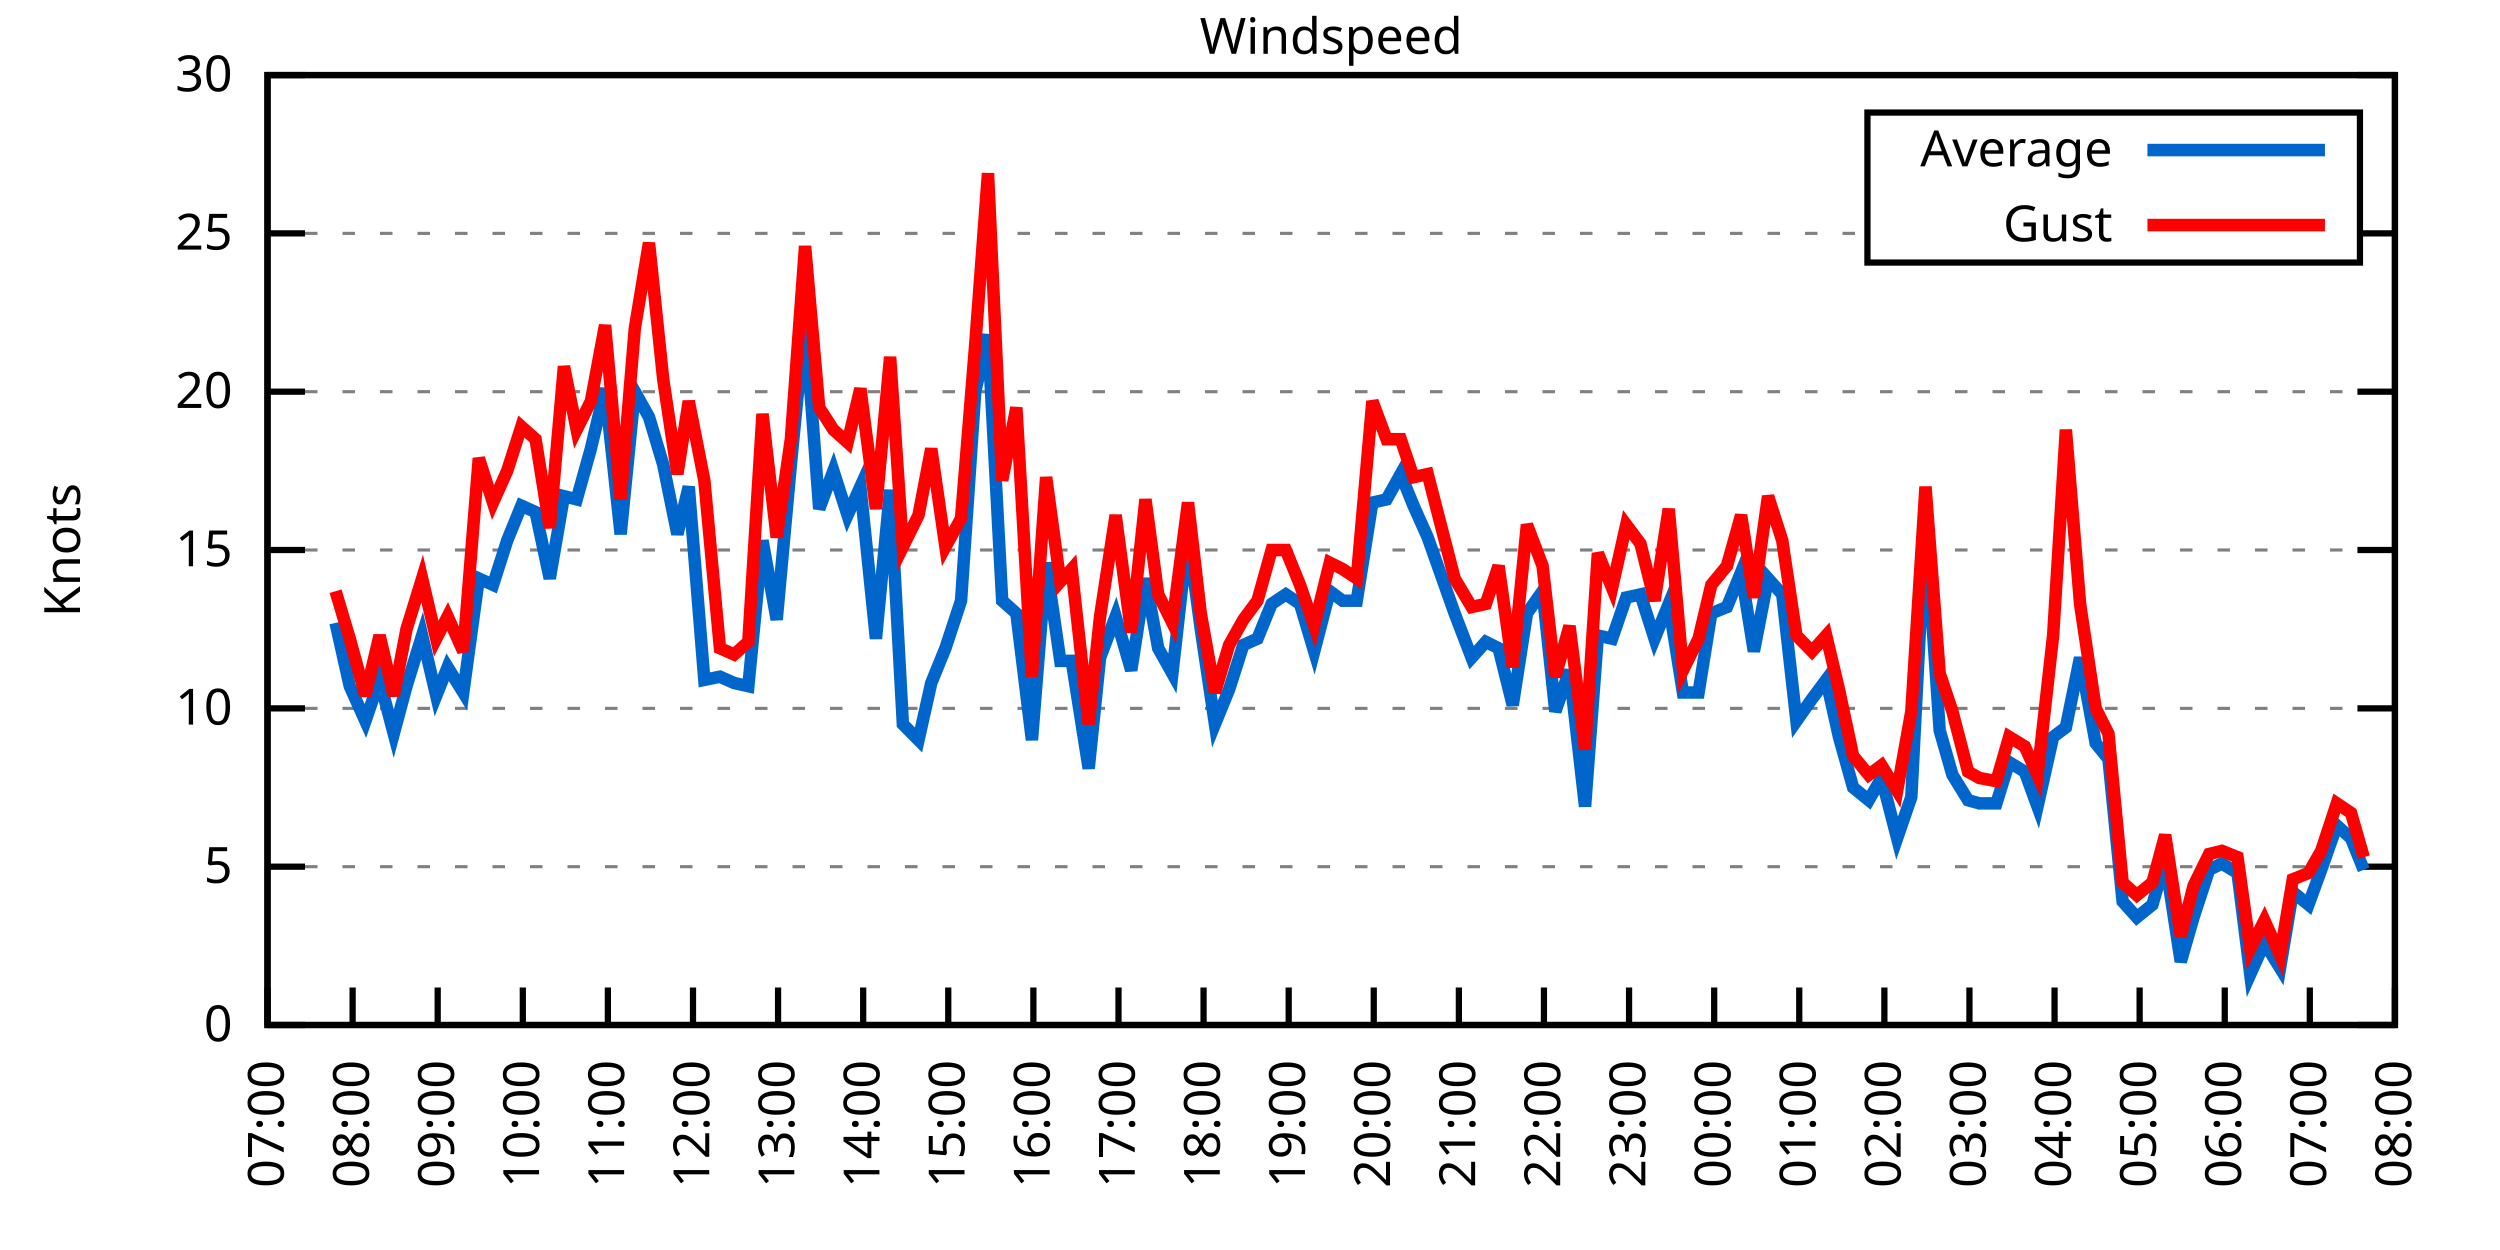
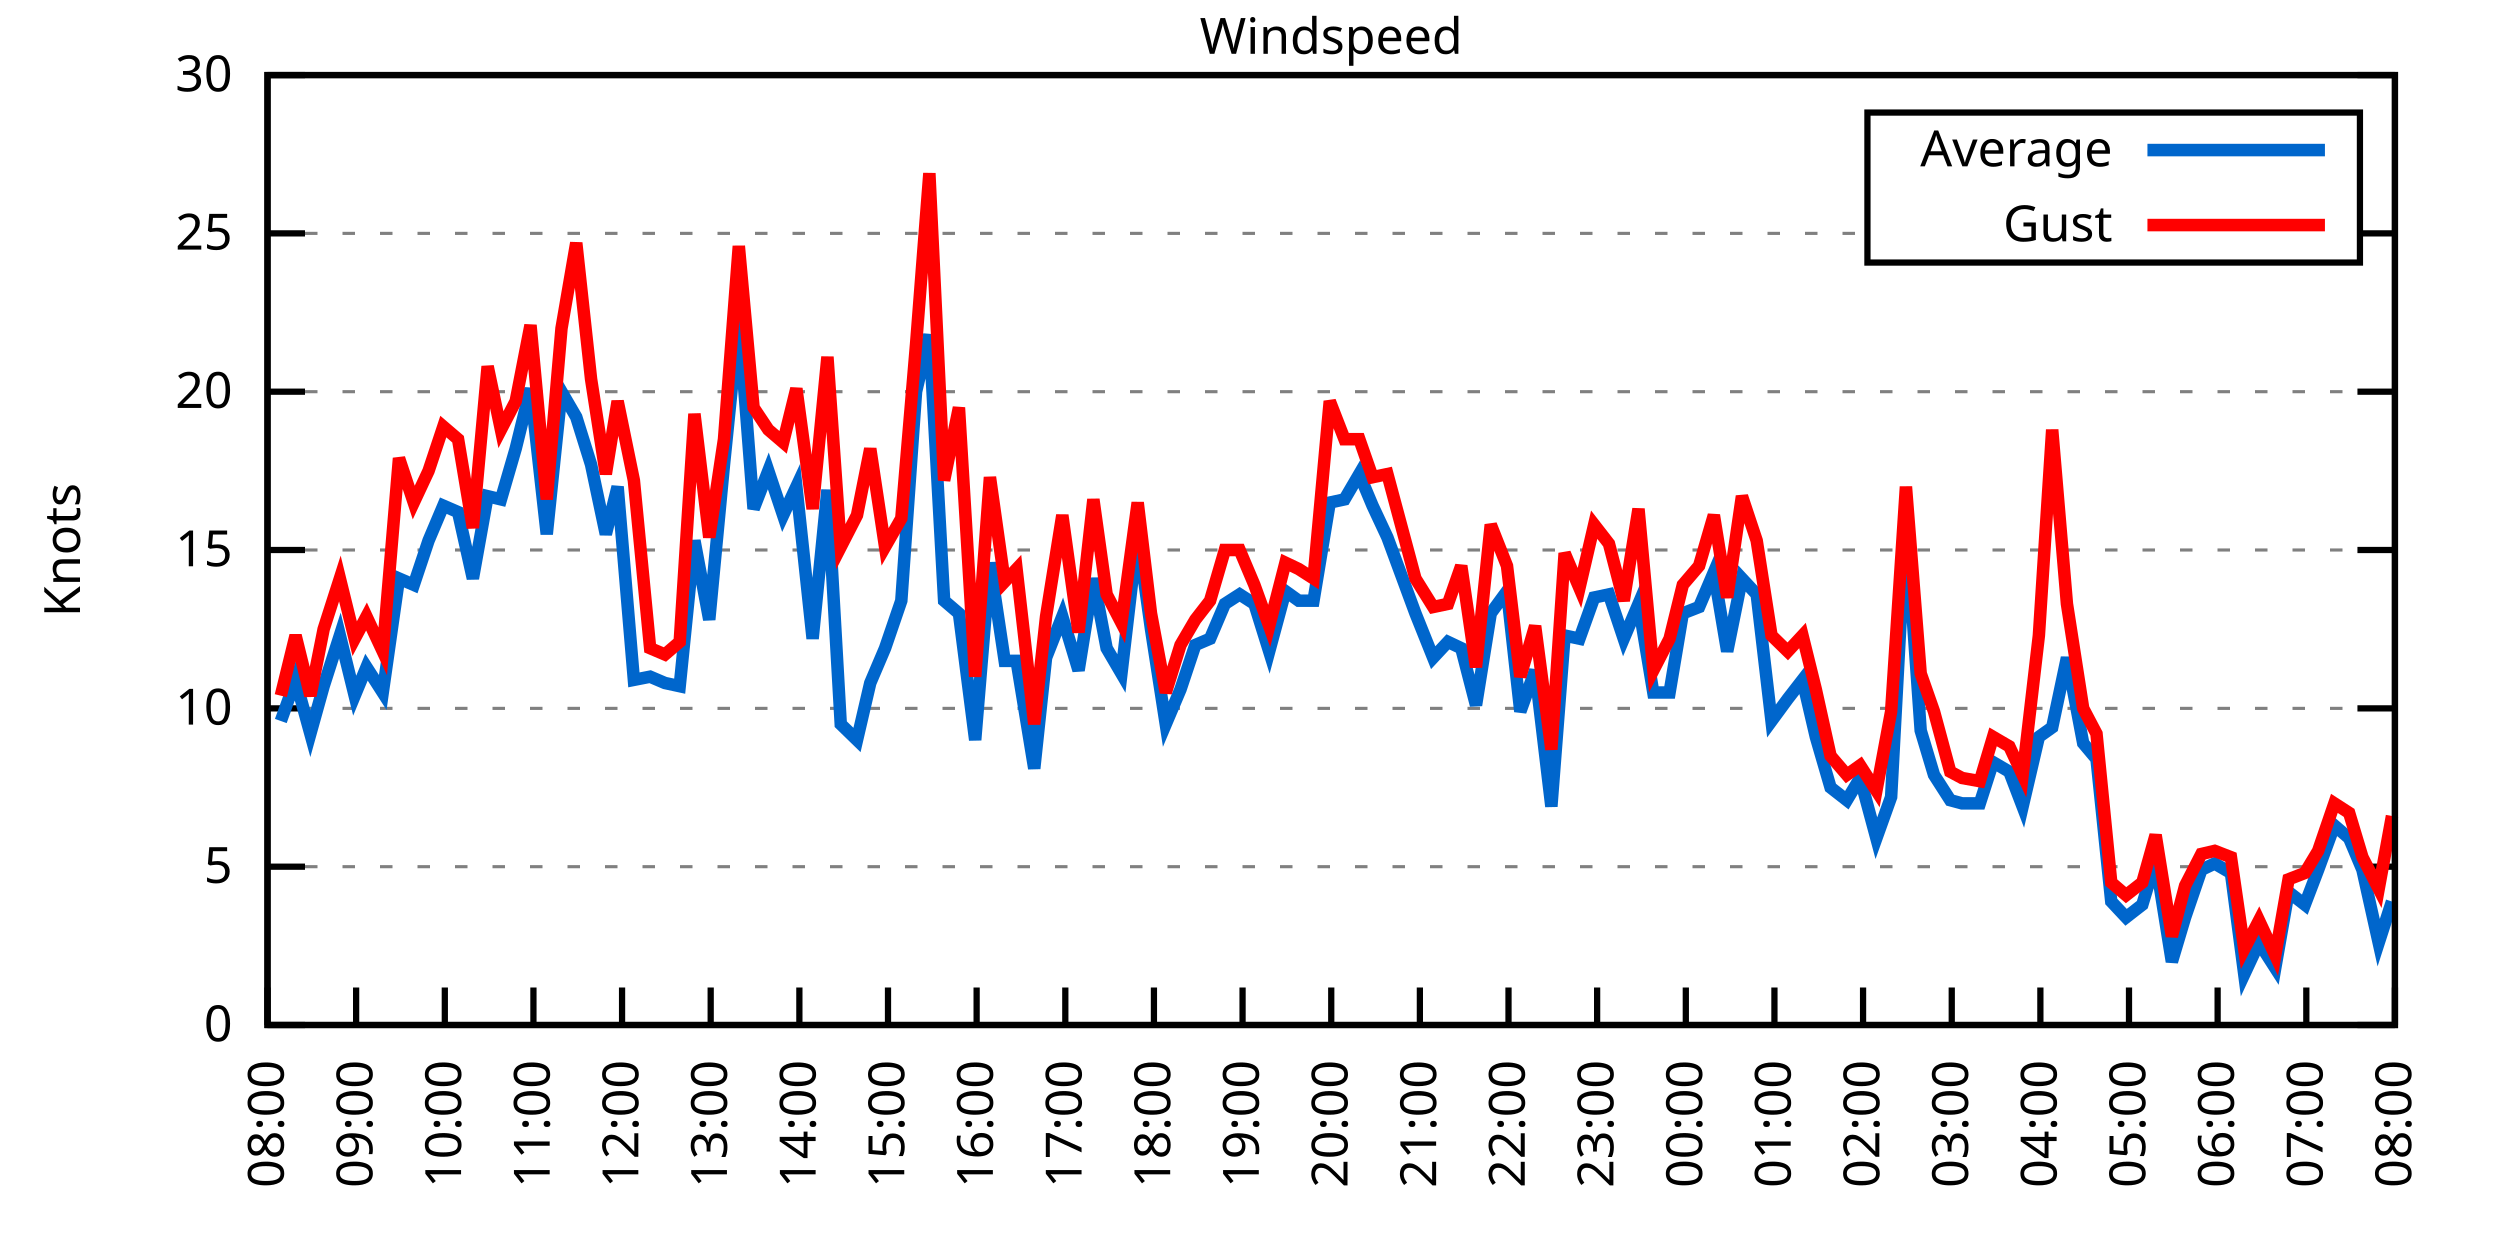
<svg xmlns="http://www.w3.org/2000/svg" xmlns:xlink="http://www.w3.org/1999/xlink" width="400" height="200" viewBox="0 0 400 200">
  <g id="gnuplot_canvas">
    <rect x="0" y="0" width="400" height="200" fill="none" />
    <defs>
      <circle id="gpDot" r="0.5" stroke-width="0.5" stroke="currentColor" />
      <path id="gpPt0" stroke-width="0.333" stroke="currentColor" d="M-1,0 h2 M0,-1 v2" />
      <path id="gpPt1" stroke-width="0.333" stroke="currentColor" d="M-1,-1 L1,1 M1,-1 L-1,1" />
      <path id="gpPt2" stroke-width="0.333" stroke="currentColor" d="M-1,0 L1,0 M0,-1 L0,1 M-1,-1 L1,1 M-1,1 L1,-1" />
      <rect id="gpPt3" stroke-width="0.333" stroke="currentColor" x="-1" y="-1" width="2" height="2" />
      <rect id="gpPt4" stroke-width="0.333" stroke="currentColor" fill="currentColor" x="-1" y="-1" width="2" height="2" />
      <circle id="gpPt5" stroke-width="0.333" stroke="currentColor" cx="0" cy="0" r="1" />
      <use xlink:href="#gpPt5" id="gpPt6" fill="currentColor" stroke="none" />
      <path id="gpPt7" stroke-width="0.333" stroke="currentColor" d="M0,-1.33 L-1.33,0.67 L1.33,0.67 z" />
      <use xlink:href="#gpPt7" id="gpPt8" fill="currentColor" stroke="none" />
      <use xlink:href="#gpPt7" id="gpPt9" stroke="currentColor" transform="rotate(180)" />
      <use xlink:href="#gpPt9" id="gpPt10" fill="currentColor" stroke="none" />
      <use xlink:href="#gpPt3" id="gpPt11" stroke="currentColor" transform="rotate(45)" />
      <use xlink:href="#gpPt11" id="gpPt12" fill="currentColor" stroke="none" />
      <path id="gpPt13" stroke-width="0.333" stroke="currentColor" d="M0,1.330 L1.265,0.411 L0.782,-1.067 L-0.782,-1.076 L-1.265,0.411 z" />
      <use xlink:href="#gpPt13" id="gpPt14" fill="currentColor" stroke="none" />
      <filter id="textbox" filterUnits="objectBoundingBox" x="0" y="0" height="1" width="1">
        <feFlood flood-color="white" flood-opacity="1" result="bgnd" />
        <feComposite in="SourceGraphic" in2="bgnd" operator="atop" />
      </filter>
      <filter id="greybox" filterUnits="objectBoundingBox" x="0" y="0" height="1" width="1">
        <feFlood flood-color="lightgrey" flood-opacity="1" result="grey" />
        <feComposite in="SourceGraphic" in2="grey" operator="atop" />
      </filter>
    </defs>
    <g fill="none" color="white" stroke="currentColor" stroke-width="1.00" stroke-linecap="butt" stroke-linejoin="miter">
</g>
    <g fill="none" color="black" stroke="currentColor" stroke-width="1.00" stroke-linecap="butt" stroke-linejoin="miter">
      <g stroke="none" shape-rendering="crispEdges">
        <polygon fill="rgb(255, 255, 255)" points="42.80,164.00 383.18,164.00 383.18,12.02 42.80,12.02 " />
      </g>
    </g>
    <g fill="none" color="black" stroke="currentColor" stroke-width="1.00" stroke-linecap="butt" stroke-linejoin="miter">
</g>
    <g fill="none" color="black" stroke="black" stroke-width="0.50" stroke-linecap="butt" stroke-linejoin="miter">
</g>
    <g fill="none" color="gray" stroke="currentColor" stroke-width="0.50" stroke-linecap="butt" stroke-linejoin="miter">
      <path stroke="gray" stroke-dasharray="2,4" class="gridline" d="M42.80,164.00 L383.19,164.00  " />
    </g>
    <g fill="none" color="gray" stroke="gray" stroke-width="1.00" stroke-linecap="butt" stroke-linejoin="miter">
</g>
    <g fill="none" color="black" stroke="currentColor" stroke-width="1.00" stroke-linecap="butt" stroke-linejoin="miter">
      <path stroke="black" d="M42.80,164.00 L48.80,164.00 M383.19,164.00 L377.19,164.00  " />
      <g transform="translate(37.20,166.60)" stroke="none" fill="black" font-family="Sans" font-size="8.00" text-anchor="end">
        <text>
          <tspan font-family="Sans"> 0</tspan>
        </text>
      </g>
    </g>
    <g fill="none" color="black" stroke="currentColor" stroke-width="1.00" stroke-linecap="butt" stroke-linejoin="miter">
</g>
    <g fill="none" color="black" stroke="black" stroke-width="0.50" stroke-linecap="butt" stroke-linejoin="miter">
</g>
    <g fill="none" color="gray" stroke="currentColor" stroke-width="0.50" stroke-linecap="butt" stroke-linejoin="miter">
      <path stroke="gray" stroke-dasharray="2,4" class="gridline" d="M42.80,138.67 L383.19,138.67  " />
    </g>
    <g fill="none" color="gray" stroke="gray" stroke-width="1.00" stroke-linecap="butt" stroke-linejoin="miter">
</g>
    <g fill="none" color="black" stroke="currentColor" stroke-width="1.00" stroke-linecap="butt" stroke-linejoin="miter">
      <path stroke="black" d="M42.80,138.67 L48.80,138.67 M383.19,138.67 L377.19,138.67  " />
      <g transform="translate(37.20,141.27)" stroke="none" fill="black" font-family="Sans" font-size="8.00" text-anchor="end">
        <text>
          <tspan font-family="Sans"> 5</tspan>
        </text>
      </g>
    </g>
    <g fill="none" color="black" stroke="currentColor" stroke-width="1.00" stroke-linecap="butt" stroke-linejoin="miter">
</g>
    <g fill="none" color="black" stroke="black" stroke-width="0.50" stroke-linecap="butt" stroke-linejoin="miter">
</g>
    <g fill="none" color="gray" stroke="currentColor" stroke-width="0.50" stroke-linecap="butt" stroke-linejoin="miter">
      <path stroke="gray" stroke-dasharray="2,4" class="gridline" d="M42.80,113.34 L383.19,113.34  " />
    </g>
    <g fill="none" color="gray" stroke="gray" stroke-width="1.00" stroke-linecap="butt" stroke-linejoin="miter">
</g>
    <g fill="none" color="black" stroke="currentColor" stroke-width="1.00" stroke-linecap="butt" stroke-linejoin="miter">
      <path stroke="black" d="M42.80,113.34 L48.80,113.34 M383.19,113.34 L377.19,113.34  " />
      <g transform="translate(37.20,115.94)" stroke="none" fill="black" font-family="Sans" font-size="8.00" text-anchor="end">
        <text>
          <tspan font-family="Sans"> 10</tspan>
        </text>
      </g>
    </g>
    <g fill="none" color="black" stroke="currentColor" stroke-width="1.00" stroke-linecap="butt" stroke-linejoin="miter">
</g>
    <g fill="none" color="black" stroke="black" stroke-width="0.50" stroke-linecap="butt" stroke-linejoin="miter">
</g>
    <g fill="none" color="gray" stroke="currentColor" stroke-width="0.50" stroke-linecap="butt" stroke-linejoin="miter">
      <path stroke="gray" stroke-dasharray="2,4" class="gridline" d="M42.80,88.00 L383.19,88.00  " />
    </g>
    <g fill="none" color="gray" stroke="gray" stroke-width="1.00" stroke-linecap="butt" stroke-linejoin="miter">
</g>
    <g fill="none" color="black" stroke="currentColor" stroke-width="1.00" stroke-linecap="butt" stroke-linejoin="miter">
      <path stroke="black" d="M42.80,88.00 L48.80,88.00 M383.19,88.00 L377.19,88.00  " />
      <g transform="translate(37.20,90.60)" stroke="none" fill="black" font-family="Sans" font-size="8.00" text-anchor="end">
        <text>
          <tspan font-family="Sans"> 15</tspan>
        </text>
      </g>
    </g>
    <g fill="none" color="black" stroke="currentColor" stroke-width="1.00" stroke-linecap="butt" stroke-linejoin="miter">
</g>
    <g fill="none" color="black" stroke="black" stroke-width="0.50" stroke-linecap="butt" stroke-linejoin="miter">
</g>
    <g fill="none" color="gray" stroke="currentColor" stroke-width="0.50" stroke-linecap="butt" stroke-linejoin="miter">
      <path stroke="gray" stroke-dasharray="2,4" class="gridline" d="M42.80,62.67 L383.19,62.67  " />
    </g>
    <g fill="none" color="gray" stroke="gray" stroke-width="1.00" stroke-linecap="butt" stroke-linejoin="miter">
</g>
    <g fill="none" color="black" stroke="currentColor" stroke-width="1.00" stroke-linecap="butt" stroke-linejoin="miter">
      <path stroke="black" d="M42.80,62.67 L48.80,62.67 M383.19,62.67 L377.19,62.67  " />
      <g transform="translate(37.20,65.27)" stroke="none" fill="black" font-family="Sans" font-size="8.00" text-anchor="end">
        <text>
          <tspan font-family="Sans"> 20</tspan>
        </text>
      </g>
    </g>
    <g fill="none" color="black" stroke="currentColor" stroke-width="1.00" stroke-linecap="butt" stroke-linejoin="miter">
</g>
    <g fill="none" color="black" stroke="black" stroke-width="0.50" stroke-linecap="butt" stroke-linejoin="miter">
</g>
    <g fill="none" color="gray" stroke="currentColor" stroke-width="0.50" stroke-linecap="butt" stroke-linejoin="miter">
      <path stroke="gray" stroke-dasharray="2,4" class="gridline" d="M42.80,37.34 L298.79,37.34 M377.59,37.34 L383.19,37.34  " />
    </g>
    <g fill="none" color="gray" stroke="gray" stroke-width="1.00" stroke-linecap="butt" stroke-linejoin="miter">
</g>
    <g fill="none" color="black" stroke="currentColor" stroke-width="1.00" stroke-linecap="butt" stroke-linejoin="miter">
      <path stroke="black" d="M42.80,37.34 L48.80,37.34 M383.19,37.34 L377.19,37.34  " />
      <g transform="translate(37.20,39.94)" stroke="none" fill="black" font-family="Sans" font-size="8.00" text-anchor="end">
        <text>
          <tspan font-family="Sans"> 25</tspan>
        </text>
      </g>
    </g>
    <g fill="none" color="black" stroke="currentColor" stroke-width="1.00" stroke-linecap="butt" stroke-linejoin="miter">
</g>
    <g fill="none" color="black" stroke="black" stroke-width="0.50" stroke-linecap="butt" stroke-linejoin="miter">
</g>
    <g fill="none" color="gray" stroke="currentColor" stroke-width="0.50" stroke-linecap="butt" stroke-linejoin="miter">
      <path stroke="gray" stroke-dasharray="2,4" class="gridline" d="M42.80,12.01 L383.19,12.01  " />
    </g>
    <g fill="none" color="gray" stroke="gray" stroke-width="1.00" stroke-linecap="butt" stroke-linejoin="miter">
</g>
    <g fill="none" color="black" stroke="currentColor" stroke-width="1.00" stroke-linecap="butt" stroke-linejoin="miter">
      <path stroke="black" d="M42.80,12.01 L48.80,12.01 M383.19,12.01 L377.19,12.01  " />
      <g transform="translate(37.20,14.61)" stroke="none" fill="black" font-family="Sans" font-size="8.00" text-anchor="end">
        <text>
          <tspan font-family="Sans"> 30</tspan>
        </text>
      </g>
    </g>
    <g fill="none" color="black" stroke="currentColor" stroke-width="1.00" stroke-linecap="butt" stroke-linejoin="miter">
      <path stroke="black" d="M42.80,164.00 L42.80,158.00  " />
      <g transform="translate(45.40,169.60) rotate(270.00)" stroke="none" fill="black" font-family="Sans" font-size="8.00" text-anchor="end">
        <text>
-           <tspan font-family="Sans">07:00</tspan>
-         </text>
-       </g>
-     </g>
-     <g fill="none" color="black" stroke="currentColor" stroke-width="1.00" stroke-linecap="butt" stroke-linejoin="miter">
-       <path stroke="black" d="M56.42,164.00 L56.42,158.00  " />
-       <g transform="translate(59.02,169.60) rotate(270.00)" stroke="none" fill="black" font-family="Sans" font-size="8.00" text-anchor="end">
-         <text>
          <tspan font-family="Sans">08:00</tspan>
        </text>
      </g>
    </g>
    <g fill="none" color="black" stroke="currentColor" stroke-width="1.00" stroke-linecap="butt" stroke-linejoin="miter">
-       <path stroke="black" d="M70.03,164.00 L70.03,158.00  " />
-       <g transform="translate(72.63,169.60) rotate(270.00)" stroke="none" fill="black" font-family="Sans" font-size="8.00" text-anchor="end">
+       <path stroke="black" d="M56.98,164.00 L56.98,158.00  " />
+       <g transform="translate(59.58,169.60) rotate(270.00)" stroke="none" fill="black" font-family="Sans" font-size="8.00" text-anchor="end">
        <text>
          <tspan font-family="Sans">09:00</tspan>
        </text>
      </g>
    </g>
    <g fill="none" color="black" stroke="currentColor" stroke-width="1.00" stroke-linecap="butt" stroke-linejoin="miter">
-       <path stroke="black" d="M83.65,164.00 L83.65,158.00  " />
-       <g transform="translate(86.25,169.60) rotate(270.00)" stroke="none" fill="black" font-family="Sans" font-size="8.00" text-anchor="end">
+       <path stroke="black" d="M71.17,164.00 L71.17,158.00  " />
+       <g transform="translate(73.77,169.60) rotate(270.00)" stroke="none" fill="black" font-family="Sans" font-size="8.00" text-anchor="end">
        <text>
          <tspan font-family="Sans">10:00</tspan>
        </text>
      </g>
    </g>
    <g fill="none" color="black" stroke="currentColor" stroke-width="1.00" stroke-linecap="butt" stroke-linejoin="miter">
-       <path stroke="black" d="M97.26,164.00 L97.26,158.00  " />
-       <g transform="translate(99.86,169.60) rotate(270.00)" stroke="none" fill="black" font-family="Sans" font-size="8.00" text-anchor="end">
+       <path stroke="black" d="M85.35,164.00 L85.35,158.00  " />
+       <g transform="translate(87.95,169.60) rotate(270.00)" stroke="none" fill="black" font-family="Sans" font-size="8.00" text-anchor="end">
        <text>
          <tspan font-family="Sans">11:00</tspan>
        </text>
      </g>
    </g>
    <g fill="none" color="black" stroke="currentColor" stroke-width="1.00" stroke-linecap="butt" stroke-linejoin="miter">
-       <path stroke="black" d="M110.88,164.00 L110.88,158.00  " />
-       <g transform="translate(113.48,169.60) rotate(270.00)" stroke="none" fill="black" font-family="Sans" font-size="8.00" text-anchor="end">
+       <path stroke="black" d="M99.53,164.00 L99.53,158.00  " />
+       <g transform="translate(102.13,169.60) rotate(270.00)" stroke="none" fill="black" font-family="Sans" font-size="8.00" text-anchor="end">
        <text>
          <tspan font-family="Sans">12:00</tspan>
        </text>
      </g>
    </g>
    <g fill="none" color="black" stroke="currentColor" stroke-width="1.00" stroke-linecap="butt" stroke-linejoin="miter">
-       <path stroke="black" d="M124.49,164.00 L124.49,158.00  " />
-       <g transform="translate(127.09,169.60) rotate(270.00)" stroke="none" fill="black" font-family="Sans" font-size="8.00" text-anchor="end">
+       <path stroke="black" d="M113.71,164.00 L113.71,158.00  " />
+       <g transform="translate(116.31,169.60) rotate(270.00)" stroke="none" fill="black" font-family="Sans" font-size="8.00" text-anchor="end">
        <text>
          <tspan font-family="Sans">13:00</tspan>
        </text>
      </g>
    </g>
    <g fill="none" color="black" stroke="currentColor" stroke-width="1.00" stroke-linecap="butt" stroke-linejoin="miter">
-       <path stroke="black" d="M138.11,164.00 L138.11,158.00  " />
-       <g transform="translate(140.71,169.60) rotate(270.00)" stroke="none" fill="black" font-family="Sans" font-size="8.00" text-anchor="end">
+       <path stroke="black" d="M127.90,164.00 L127.90,158.00  " />
+       <g transform="translate(130.50,169.60) rotate(270.00)" stroke="none" fill="black" font-family="Sans" font-size="8.00" text-anchor="end">
        <text>
          <tspan font-family="Sans">14:00</tspan>
        </text>
      </g>
    </g>
    <g fill="none" color="black" stroke="currentColor" stroke-width="1.00" stroke-linecap="butt" stroke-linejoin="miter">
-       <path stroke="black" d="M151.72,164.00 L151.72,158.00  " />
-       <g transform="translate(154.32,169.60) rotate(270.00)" stroke="none" fill="black" font-family="Sans" font-size="8.00" text-anchor="end">
+       <path stroke="black" d="M142.08,164.00 L142.08,158.00  " />
+       <g transform="translate(144.68,169.60) rotate(270.00)" stroke="none" fill="black" font-family="Sans" font-size="8.00" text-anchor="end">
        <text>
          <tspan font-family="Sans">15:00</tspan>
        </text>
      </g>
    </g>
    <g fill="none" color="black" stroke="currentColor" stroke-width="1.00" stroke-linecap="butt" stroke-linejoin="miter">
-       <path stroke="black" d="M165.34,164.00 L165.34,158.00  " />
-       <g transform="translate(167.94,169.60) rotate(270.00)" stroke="none" fill="black" font-family="Sans" font-size="8.00" text-anchor="end">
+       <path stroke="black" d="M156.26,164.00 L156.26,158.00  " />
+       <g transform="translate(158.86,169.60) rotate(270.00)" stroke="none" fill="black" font-family="Sans" font-size="8.00" text-anchor="end">
        <text>
          <tspan font-family="Sans">16:00</tspan>
        </text>
      </g>
    </g>
    <g fill="none" color="black" stroke="currentColor" stroke-width="1.00" stroke-linecap="butt" stroke-linejoin="miter">
-       <path stroke="black" d="M178.96,164.00 L178.96,158.00  " />
-       <g transform="translate(181.56,169.60) rotate(270.00)" stroke="none" fill="black" font-family="Sans" font-size="8.00" text-anchor="end">
+       <path stroke="black" d="M170.45,164.00 L170.45,158.00  " />
+       <g transform="translate(173.05,169.60) rotate(270.00)" stroke="none" fill="black" font-family="Sans" font-size="8.00" text-anchor="end">
        <text>
          <tspan font-family="Sans">17:00</tspan>
        </text>
      </g>
    </g>
    <g fill="none" color="black" stroke="currentColor" stroke-width="1.00" stroke-linecap="butt" stroke-linejoin="miter">
-       <path stroke="black" d="M192.57,164.00 L192.57,158.00  " />
-       <g transform="translate(195.17,169.60) rotate(270.00)" stroke="none" fill="black" font-family="Sans" font-size="8.00" text-anchor="end">
+       <path stroke="black" d="M184.63,164.00 L184.63,158.00  " />
+       <g transform="translate(187.23,169.60) rotate(270.00)" stroke="none" fill="black" font-family="Sans" font-size="8.00" text-anchor="end">
        <text>
          <tspan font-family="Sans">18:00</tspan>
        </text>
      </g>
    </g>
    <g fill="none" color="black" stroke="currentColor" stroke-width="1.00" stroke-linecap="butt" stroke-linejoin="miter">
-       <path stroke="black" d="M206.19,164.00 L206.19,158.00  " />
-       <g transform="translate(208.79,169.60) rotate(270.00)" stroke="none" fill="black" font-family="Sans" font-size="8.00" text-anchor="end">
+       <path stroke="black" d="M198.81,164.00 L198.81,158.00  " />
+       <g transform="translate(201.41,169.60) rotate(270.00)" stroke="none" fill="black" font-family="Sans" font-size="8.00" text-anchor="end">
        <text>
          <tspan font-family="Sans">19:00</tspan>
        </text>
      </g>
    </g>
    <g fill="none" color="black" stroke="currentColor" stroke-width="1.00" stroke-linecap="butt" stroke-linejoin="miter">
-       <path stroke="black" d="M219.80,164.00 L219.80,158.00  " />
-       <g transform="translate(222.40,169.60) rotate(270.00)" stroke="none" fill="black" font-family="Sans" font-size="8.00" text-anchor="end">
+       <path stroke="black" d="M213.00,164.00 L213.00,158.00  " />
+       <g transform="translate(215.60,169.60) rotate(270.00)" stroke="none" fill="black" font-family="Sans" font-size="8.00" text-anchor="end">
        <text>
          <tspan font-family="Sans">20:00</tspan>
        </text>
      </g>
    </g>
    <g fill="none" color="black" stroke="currentColor" stroke-width="1.00" stroke-linecap="butt" stroke-linejoin="miter">
-       <path stroke="black" d="M233.42,164.00 L233.42,158.00  " />
-       <g transform="translate(236.02,169.60) rotate(270.00)" stroke="none" fill="black" font-family="Sans" font-size="8.00" text-anchor="end">
+       <path stroke="black" d="M227.18,164.00 L227.18,158.00  " />
+       <g transform="translate(229.78,169.60) rotate(270.00)" stroke="none" fill="black" font-family="Sans" font-size="8.00" text-anchor="end">
        <text>
          <tspan font-family="Sans">21:00</tspan>
        </text>
      </g>
    </g>
    <g fill="none" color="black" stroke="currentColor" stroke-width="1.00" stroke-linecap="butt" stroke-linejoin="miter">
-       <path stroke="black" d="M247.03,164.00 L247.03,158.00  " />
-       <g transform="translate(249.63,169.60) rotate(270.00)" stroke="none" fill="black" font-family="Sans" font-size="8.00" text-anchor="end">
+       <path stroke="black" d="M241.36,164.00 L241.36,158.00  " />
+       <g transform="translate(243.96,169.60) rotate(270.00)" stroke="none" fill="black" font-family="Sans" font-size="8.00" text-anchor="end">
        <text>
          <tspan font-family="Sans">22:00</tspan>
        </text>
      </g>
    </g>
    <g fill="none" color="black" stroke="currentColor" stroke-width="1.00" stroke-linecap="butt" stroke-linejoin="miter">
-       <path stroke="black" d="M260.65,164.00 L260.65,158.00  " />
-       <g transform="translate(263.25,169.60) rotate(270.00)" stroke="none" fill="black" font-family="Sans" font-size="8.00" text-anchor="end">
+       <path stroke="black" d="M255.54,164.00 L255.54,158.00  " />
+       <g transform="translate(258.14,169.60) rotate(270.00)" stroke="none" fill="black" font-family="Sans" font-size="8.00" text-anchor="end">
        <text>
          <tspan font-family="Sans">23:00</tspan>
        </text>
      </g>
    </g>
    <g fill="none" color="black" stroke="currentColor" stroke-width="1.00" stroke-linecap="butt" stroke-linejoin="miter">
-       <path stroke="black" d="M274.27,164.00 L274.27,158.00  " />
-       <g transform="translate(276.87,169.60) rotate(270.00)" stroke="none" fill="black" font-family="Sans" font-size="8.00" text-anchor="end">
+       <path stroke="black" d="M269.73,164.00 L269.73,158.00  " />
+       <g transform="translate(272.33,169.60) rotate(270.00)" stroke="none" fill="black" font-family="Sans" font-size="8.00" text-anchor="end">
        <text>
          <tspan font-family="Sans">00:00</tspan>
        </text>
      </g>
    </g>
    <g fill="none" color="black" stroke="currentColor" stroke-width="1.00" stroke-linecap="butt" stroke-linejoin="miter">
-       <path stroke="black" d="M287.88,164.00 L287.88,158.00  " />
-       <g transform="translate(290.48,169.60) rotate(270.00)" stroke="none" fill="black" font-family="Sans" font-size="8.00" text-anchor="end">
+       <path stroke="black" d="M283.91,164.00 L283.91,158.00  " />
+       <g transform="translate(286.51,169.60) rotate(270.00)" stroke="none" fill="black" font-family="Sans" font-size="8.00" text-anchor="end">
        <text>
          <tspan font-family="Sans">01:00</tspan>
        </text>
      </g>
    </g>
    <g fill="none" color="black" stroke="currentColor" stroke-width="1.00" stroke-linecap="butt" stroke-linejoin="miter">
-       <path stroke="black" d="M301.50,164.00 L301.50,158.00  " />
-       <g transform="translate(304.10,169.60) rotate(270.00)" stroke="none" fill="black" font-family="Sans" font-size="8.00" text-anchor="end">
+       <path stroke="black" d="M298.09,164.00 L298.09,158.00  " />
+       <g transform="translate(300.69,169.60) rotate(270.00)" stroke="none" fill="black" font-family="Sans" font-size="8.00" text-anchor="end">
        <text>
          <tspan font-family="Sans">02:00</tspan>
        </text>
      </g>
    </g>
    <g fill="none" color="black" stroke="currentColor" stroke-width="1.00" stroke-linecap="butt" stroke-linejoin="miter">
-       <path stroke="black" d="M315.11,164.00 L315.11,158.00  " />
-       <g transform="translate(317.71,169.60) rotate(270.00)" stroke="none" fill="black" font-family="Sans" font-size="8.00" text-anchor="end">
+       <path stroke="black" d="M312.28,164.00 L312.28,158.00  " />
+       <g transform="translate(314.88,169.60) rotate(270.00)" stroke="none" fill="black" font-family="Sans" font-size="8.00" text-anchor="end">
        <text>
          <tspan font-family="Sans">03:00</tspan>
        </text>
      </g>
    </g>
    <g fill="none" color="black" stroke="currentColor" stroke-width="1.00" stroke-linecap="butt" stroke-linejoin="miter">
-       <path stroke="black" d="M328.73,164.00 L328.73,158.00  " />
-       <g transform="translate(331.33,169.60) rotate(270.00)" stroke="none" fill="black" font-family="Sans" font-size="8.00" text-anchor="end">
+       <path stroke="black" d="M326.46,164.00 L326.46,158.00  " />
+       <g transform="translate(329.06,169.60) rotate(270.00)" stroke="none" fill="black" font-family="Sans" font-size="8.00" text-anchor="end">
        <text>
          <tspan font-family="Sans">04:00</tspan>
        </text>
      </g>
    </g>
    <g fill="none" color="black" stroke="currentColor" stroke-width="1.00" stroke-linecap="butt" stroke-linejoin="miter">
-       <path stroke="black" d="M342.34,164.00 L342.34,158.00  " />
-       <g transform="translate(344.94,169.60) rotate(270.00)" stroke="none" fill="black" font-family="Sans" font-size="8.00" text-anchor="end">
+       <path stroke="black" d="M340.64,164.00 L340.64,158.00  " />
+       <g transform="translate(343.24,169.60) rotate(270.00)" stroke="none" fill="black" font-family="Sans" font-size="8.00" text-anchor="end">
        <text>
          <tspan font-family="Sans">05:00</tspan>
        </text>
      </g>
    </g>
    <g fill="none" color="black" stroke="currentColor" stroke-width="1.00" stroke-linecap="butt" stroke-linejoin="miter">
-       <path stroke="black" d="M355.96,164.00 L355.96,158.00  " />
-       <g transform="translate(358.56,169.60) rotate(270.00)" stroke="none" fill="black" font-family="Sans" font-size="8.00" text-anchor="end">
+       <path stroke="black" d="M354.82,164.00 L354.82,158.00  " />
+       <g transform="translate(357.42,169.60) rotate(270.00)" stroke="none" fill="black" font-family="Sans" font-size="8.00" text-anchor="end">
        <text>
          <tspan font-family="Sans">06:00</tspan>
        </text>
      </g>
    </g>
    <g fill="none" color="black" stroke="currentColor" stroke-width="1.00" stroke-linecap="butt" stroke-linejoin="miter">
-       <path stroke="black" d="M369.57,164.00 L369.57,158.00  " />
-       <g transform="translate(372.17,169.60) rotate(270.00)" stroke="none" fill="black" font-family="Sans" font-size="8.00" text-anchor="end">
+       <path stroke="black" d="M369.01,164.00 L369.01,158.00  " />
+       <g transform="translate(371.61,169.60) rotate(270.00)" stroke="none" fill="black" font-family="Sans" font-size="8.00" text-anchor="end">
        <text>
          <tspan font-family="Sans">07:00</tspan>
        </text>
      </g>
    </g>
    <g fill="none" color="black" stroke="currentColor" stroke-width="1.00" stroke-linecap="butt" stroke-linejoin="miter">
      <path stroke="black" d="M383.19,164.00 L383.19,158.00  " />
      <g transform="translate(385.79,169.60) rotate(270.00)" stroke="none" fill="black" font-family="Sans" font-size="8.00" text-anchor="end">
        <text>
          <tspan font-family="Sans">08:00</tspan>
        </text>
      </g>
    </g>
    <g fill="none" color="black" stroke="currentColor" stroke-width="1.00" stroke-linecap="butt" stroke-linejoin="miter">
</g>
    <g fill="none" color="black" stroke="currentColor" stroke-width="1.00" stroke-linecap="butt" stroke-linejoin="miter">
      <path stroke="black" d="M42.80,12.01 L42.80,164.00 L383.19,164.00 L383.19,12.01 L42.80,12.01 Z  " />
    </g>
    <g fill="none" color="black" stroke="currentColor" stroke-width="1.00" stroke-linecap="butt" stroke-linejoin="miter">
</g>
    <g fill="none" color="black" stroke="currentColor" stroke-width="1.00" stroke-linecap="butt" stroke-linejoin="miter">
      <path stroke="black" d="M298.79,42.01 L298.79,18.01 L377.59,18.01 L377.59,42.01 L298.79,42.01 Z  " />
    </g>
    <g id="Windspeed_plot_1">
      <g fill="none" color="white" stroke="black" stroke-width="2.00" stroke-linecap="butt" stroke-linejoin="miter">
</g>
      <g fill="none" color="black" stroke="currentColor" stroke-width="2.00" stroke-linecap="butt" stroke-linejoin="miter">
        <g transform="translate(337.99,26.61)" stroke="none" fill="black" font-family="Sans" font-size="8.00" text-anchor="end">
          <text>
            <tspan font-family="Sans">Average</tspan>
          </text>
        </g>
      </g>
      <g fill="none" color="black" stroke="currentColor" stroke-width="2.00" stroke-linecap="butt" stroke-linejoin="miter">
-         <path stroke="rgb(  0, 102, 204)" d="M343.59,24.01 L371.99,24.01 M53.69,99.66 L55.96,109.79 L58.46,115.36 L60.73,108.78 L63.00,117.39 L65.04,109.79   L67.54,101.68 L69.80,111.31 L71.62,106.75 L74.12,110.80 L76.61,92.56 L78.88,93.58 L81.15,86.49 L83.42,80.91   L85.69,81.93 L87.96,92.56 L90.23,79.39 L92.27,79.90 L94.54,71.79 L96.81,62.17 L99.30,85.47 L101.57,62.67   L103.84,66.73 L106.11,74.33 L108.38,85.47 L110.20,77.87 L112.69,108.78 L115.19,108.27 L117.46,109.28 L119.73,109.79   L122.00,86.49 L124.27,99.15 L126.54,74.33 L128.81,51.02 L131.07,81.42 L133.34,75.34 L135.61,82.43 L137.66,77.87   L140.15,102.19 L142.42,78.38 L144.46,115.87 L146.96,118.40 L149.00,109.28 L151.27,103.71 L153.77,96.11 L156.04,62.67   L158.08,53.55 L160.35,96.11 L162.62,98.14 L165.11,118.40 L167.38,90.03 L169.65,105.74 L171.47,105.74 L174.19,122.96   L176.01,105.23 L178.50,98.64 L181.00,107.26 L183.27,92.56 L185.31,103.71 L187.58,107.76 L190.08,85.47 L192.12,100.67   L194.39,115.87 L196.66,110.30 L198.93,103.20 L201.19,102.19 L203.46,96.62 L205.73,95.10 L208.00,96.62 L210.27,104.22   L212.77,94.59 L214.81,96.11 L217.08,96.11 L219.58,80.41 L221.85,79.90 L224.11,75.85 L226.16,80.91 L228.43,85.98   L232.74,98.14 L235.46,105.23 L237.73,102.70 L239.77,103.71 L242.04,112.83 L244.31,98.14 L246.81,94.59 L248.85,113.84   L251.12,107.26 L253.61,129.04 L255.66,101.68 L257.93,102.19 L260.20,95.60 L262.47,95.10 L264.73,102.19 L267.00,96.62   L269.27,110.80 L271.77,110.80 L273.81,98.14 L276.31,97.12 L278.58,91.55 L280.62,104.22 L282.89,92.56 L285.16,95.10   L287.43,115.36 L289.92,111.82 L292.19,108.78 L294.23,117.90 L296.50,126.00 L299.00,128.03 L301.04,124.48 L303.54,134.11   L305.81,127.52 L308.08,83.45 L310.35,116.88 L312.39,123.98 L314.89,128.03 L316.70,128.54 L319.42,128.54 L321.47,121.95   L323.96,123.47 L326.00,129.04 L328.50,117.90 L330.54,116.38 L332.81,105.23 L335.31,118.91 L337.35,121.44 L339.62,144.24   L341.89,146.77 L344.39,144.75 L346.43,137.66 L348.92,153.87 L350.97,146.77 L353.46,139.17 L355.50,138.16 L358.00,139.68   L360.04,155.89 L362.31,150.83 L364.81,154.88 L366.85,142.72 L369.35,144.75 L371.39,139.17 L373.89,132.08 L376.16,134.11   L378.20,139.17  " />
+         <path stroke="rgb(  0, 102, 204)" d="M343.59,24.01 L371.99,24.01 M44.93,115.36 L47.29,108.78 L49.66,117.39 L51.78,109.79 L54.38,101.68 L56.75,111.31   L58.64,106.75 L61.24,110.80 L63.84,92.56 L66.20,93.58 L68.57,86.49 L70.93,80.91 L73.29,81.93 L75.66,92.56   L78.02,79.39 L80.15,79.90 L82.51,71.79 L84.88,62.17 L87.48,85.47 L89.84,62.67 L92.20,66.73 L94.57,74.33   L96.93,85.47 L98.82,77.87 L101.42,108.78 L104.02,108.27 L106.39,109.28 L108.75,109.79 L111.11,86.49 L113.48,99.15   L115.84,74.33 L118.21,51.02 L120.57,81.42 L122.93,75.34 L125.30,82.43 L127.42,77.87 L130.02,102.19 L132.39,78.38   L134.52,115.87 L137.12,118.40 L139.24,109.28 L141.61,103.71 L144.21,96.11 L146.57,62.67 L148.70,53.55 L151.06,96.11   L153.43,98.14 L156.03,118.40 L158.39,90.03 L160.75,105.74 L162.65,105.74 L165.48,122.96 L167.37,105.23 L169.97,98.64   L172.57,107.26 L174.94,92.56 L177.06,103.71 L179.43,107.76 L182.03,85.47 L184.16,100.67 L186.52,115.87 L188.88,110.30   L191.25,103.20 L193.61,102.19 L195.98,96.62 L198.34,95.10 L200.70,96.62 L203.07,104.22 L205.67,94.59 L207.79,96.11   L210.16,96.11 L212.76,80.41 L215.12,79.90 L217.49,75.85 L219.61,80.91 L221.98,85.98 L226.47,98.14 L229.31,105.23   L231.67,102.70 L233.80,103.71 L236.16,112.83 L238.52,98.14 L241.12,94.59 L243.25,113.84 L245.62,107.26 L248.22,129.04   L250.34,101.68 L252.71,102.19 L255.07,95.60 L257.43,95.10 L259.80,102.19 L262.16,96.62 L264.53,110.80 L267.13,110.80   L269.25,98.14 L271.85,97.12 L274.22,91.55 L276.35,104.22 L278.71,92.56 L281.07,95.10 L283.44,115.36 L286.04,111.82   L288.40,108.78 L290.53,117.90 L292.89,126.00 L295.49,128.03 L297.62,124.48 L300.22,134.11 L302.58,127.52 L304.95,83.45   L307.31,116.88 L309.44,123.98 L312.04,128.03 L313.93,128.54 L316.77,128.54 L318.89,121.95 L321.49,123.47 L323.62,129.04   L326.22,117.90 L328.35,116.38 L330.71,105.23 L333.31,118.91 L335.44,121.44 L337.80,144.24 L340.17,146.77 L342.77,144.75   L344.90,137.66 L347.50,153.87 L349.62,146.77 L352.22,139.17 L354.35,138.16 L356.95,139.68 L359.08,155.89 L361.44,150.83   L364.04,154.88 L366.17,142.72 L368.77,144.75 L370.90,139.17 L373.50,132.08 L375.86,134.11 L377.99,139.17 L380.59,150.83   L382.72,144.24  " />
      </g>
    </g>
    <g id="Windspeed_plot_2">
      <g fill="none" color="black" stroke="currentColor" stroke-width="2.00" stroke-linecap="butt" stroke-linejoin="miter">
        <g transform="translate(337.99,38.61)" stroke="none" fill="black" font-family="Sans" font-size="8.00" text-anchor="end">
          <text>
            <tspan font-family="Sans">Gust</tspan>
          </text>
        </g>
      </g>
      <g fill="none" color="black" stroke="currentColor" stroke-width="2.00" stroke-linecap="butt" stroke-linejoin="miter">
-         <path stroke="rgb(255,   0,   0)" d="M343.59,36.01 L371.99,36.01 M53.69,94.59 L55.96,102.19 L58.46,111.31 L60.73,101.68 L63.00,111.31 L65.04,100.67   L67.54,92.56 L69.80,102.19 L71.62,98.64 L74.12,104.22 L76.61,73.31 L78.88,80.41 L81.15,75.34 L83.42,68.25   L85.69,70.27 L87.96,84.46 L90.23,58.62 L92.27,68.75 L94.54,64.19 L96.81,52.03 L99.30,79.90 L101.57,52.54   L103.84,38.86 L106.11,60.65 L108.38,75.85 L110.20,64.19 L112.69,76.86 L115.19,103.71 L117.46,104.72 L119.73,102.70   L122.00,66.22 L124.27,85.98 L126.54,70.27 L128.81,39.37 L131.07,65.21 L133.34,68.75 L135.61,70.78 L137.66,62.17   L140.15,81.42 L142.42,57.10 L144.46,87.50 L146.96,82.43 L149.00,71.79 L151.27,87.50 L153.77,82.94 L156.04,55.07   L158.08,27.72 L160.35,76.86 L162.62,65.21 L165.11,108.27 L167.38,76.35 L169.65,93.07 L171.47,91.04 L174.19,115.87   L176.01,98.64 L178.50,82.43 L181.00,101.18 L183.27,79.90 L185.31,95.10 L187.58,99.66 L190.08,80.41 L192.12,98.14   L194.39,110.80 L196.66,103.20 L198.93,99.15 L201.19,96.11 L203.46,88.00 L205.73,88.00 L208.00,93.58 L210.27,100.16   L212.77,90.03 L214.81,91.04 L217.08,92.56 L219.58,64.19 L221.85,70.27 L224.11,70.27 L226.16,76.35 L228.43,75.85   L232.74,92.56 L235.46,97.12 L237.73,96.62 L239.77,90.54 L242.04,106.75 L244.31,83.95 L246.81,90.54 L248.85,108.27   L251.12,100.16 L253.61,119.92 L255.66,88.51 L257.93,94.08 L260.20,83.95 L262.47,86.99 L264.73,96.11 L267.00,81.42   L269.27,107.26 L271.77,102.19 L273.81,93.58 L276.31,90.54 L278.58,82.43 L280.62,95.60 L282.89,79.39 L285.16,86.49   L287.43,101.68 L289.92,104.22 L292.19,101.68 L294.23,110.30 L296.50,120.94 L299.00,123.98 L301.04,122.46 L303.54,126.51   L305.81,113.84 L308.08,77.87 L310.35,107.76 L312.39,113.84 L314.89,123.47 L316.70,124.48 L319.42,124.99 L321.47,117.90   L323.96,119.42 L326.00,123.98 L328.50,101.68 L330.54,68.75 L332.81,96.62 L335.31,113.34 L337.35,117.39 L339.62,141.20   L341.89,143.23 L344.39,141.20 L346.43,133.60 L348.92,149.81 L350.97,141.71 L353.46,136.64 L355.50,136.14 L358.00,137.15   L360.04,151.84 L362.31,147.28 L364.81,152.85 L366.85,140.69 L369.35,139.68 L371.39,136.14 L373.89,128.54 L376.16,130.06   L378.20,137.15  " />
+         <path stroke="rgb(255,   0,   0)" d="M343.59,36.01 L371.99,36.01 M44.93,111.31 L47.29,101.68 L49.66,111.31 L51.78,100.67 L54.38,92.56 L56.75,102.19   L58.64,98.64 L61.24,104.22 L63.84,73.31 L66.20,80.41 L68.57,75.34 L70.93,68.25 L73.29,70.27 L75.66,84.46   L78.02,58.62 L80.15,68.75 L82.51,64.19 L84.88,52.03 L87.48,79.90 L89.84,52.54 L92.20,38.86 L94.57,60.65   L96.93,75.85 L98.82,64.19 L101.42,76.86 L104.02,103.71 L106.39,104.72 L108.75,102.70 L111.11,66.22 L113.48,85.98   L115.84,70.27 L118.21,39.37 L120.57,65.21 L122.93,68.75 L125.30,70.78 L127.42,62.17 L130.02,81.42 L132.39,57.10   L134.52,87.50 L137.12,82.43 L139.24,71.79 L141.61,87.50 L144.21,82.94 L146.57,55.07 L148.70,27.72 L151.06,76.86   L153.43,65.21 L156.03,108.27 L158.39,76.35 L160.75,93.07 L162.65,91.04 L165.48,115.87 L167.37,98.64 L169.97,82.43   L172.57,101.18 L174.94,79.90 L177.06,95.10 L179.43,99.66 L182.03,80.41 L184.16,98.14 L186.52,110.80 L188.88,103.20   L191.25,99.15 L193.61,96.11 L195.98,88.00 L198.34,88.00 L200.70,93.58 L203.07,100.16 L205.67,90.03 L207.79,91.04   L210.16,92.56 L212.76,64.19 L215.12,70.27 L217.49,70.27 L219.61,76.35 L221.98,75.85 L226.47,92.56 L229.31,97.12   L231.67,96.62 L233.80,90.54 L236.16,106.75 L238.52,83.95 L241.12,90.54 L243.25,108.27 L245.62,100.16 L248.22,119.92   L250.34,88.51 L252.71,94.08 L255.07,83.95 L257.43,86.99 L259.80,96.11 L262.16,81.42 L264.53,107.26 L267.13,102.19   L269.25,93.58 L271.85,90.54 L274.22,82.43 L276.35,95.60 L278.71,79.39 L281.07,86.49 L283.44,101.68 L286.04,104.22   L288.40,101.68 L290.53,110.30 L292.89,120.94 L295.49,123.98 L297.62,122.46 L300.22,126.51 L302.58,113.84 L304.95,77.87   L307.31,107.76 L309.44,113.84 L312.04,123.47 L313.93,124.48 L316.77,124.99 L318.89,117.90 L321.49,119.42 L323.62,123.98   L326.22,101.68 L328.35,68.75 L330.71,96.62 L333.31,113.34 L335.44,117.39 L337.80,141.20 L340.17,143.23 L342.77,141.20   L344.90,133.60 L347.50,149.81 L349.62,141.71 L352.22,136.64 L354.35,136.14 L356.95,137.15 L359.08,151.84 L361.44,147.28   L364.04,152.85 L366.17,140.69 L368.77,139.68 L370.90,136.14 L373.50,128.54 L375.86,130.06 L377.99,137.15 L380.59,142.21   L382.72,130.56  " />
      </g>
    </g>
    <g fill="none" color="black" stroke="currentColor" stroke-width="2.00" stroke-linecap="butt" stroke-linejoin="miter">
</g>
    <g fill="none" color="black" stroke="black" stroke-width="1.00" stroke-linecap="butt" stroke-linejoin="miter">
</g>
    <g fill="none" color="black" stroke="currentColor" stroke-width="1.00" stroke-linecap="butt" stroke-linejoin="miter">
      <path stroke="black" d="M42.80,12.01 L42.80,164.00 L383.19,164.00 L383.19,12.01 L42.80,12.01 Z  " />
      <g transform="translate(12.80,88.01) rotate(270.00)" stroke="none" fill="black" font-family="Sans" font-size="8.00" text-anchor="middle">
        <text>
          <tspan font-family="Sans">Knots</tspan>
        </text>
      </g>
    </g>
    <g fill="none" color="black" stroke="currentColor" stroke-width="1.00" stroke-linecap="butt" stroke-linejoin="miter">
</g>
    <g fill="none" color="black" stroke="currentColor" stroke-width="1.00" stroke-linecap="butt" stroke-linejoin="miter">
      <g transform="translate(212.99,8.61)" stroke="none" fill="black" font-family="Sans" font-size="8.00" text-anchor="middle">
        <text>
          <tspan font-family="Sans">Windspeed</tspan>
        </text>
      </g>
    </g>
    <g fill="none" color="black" stroke="currentColor" stroke-width="1.00" stroke-linecap="butt" stroke-linejoin="miter">
</g>
  </g>
</svg>
